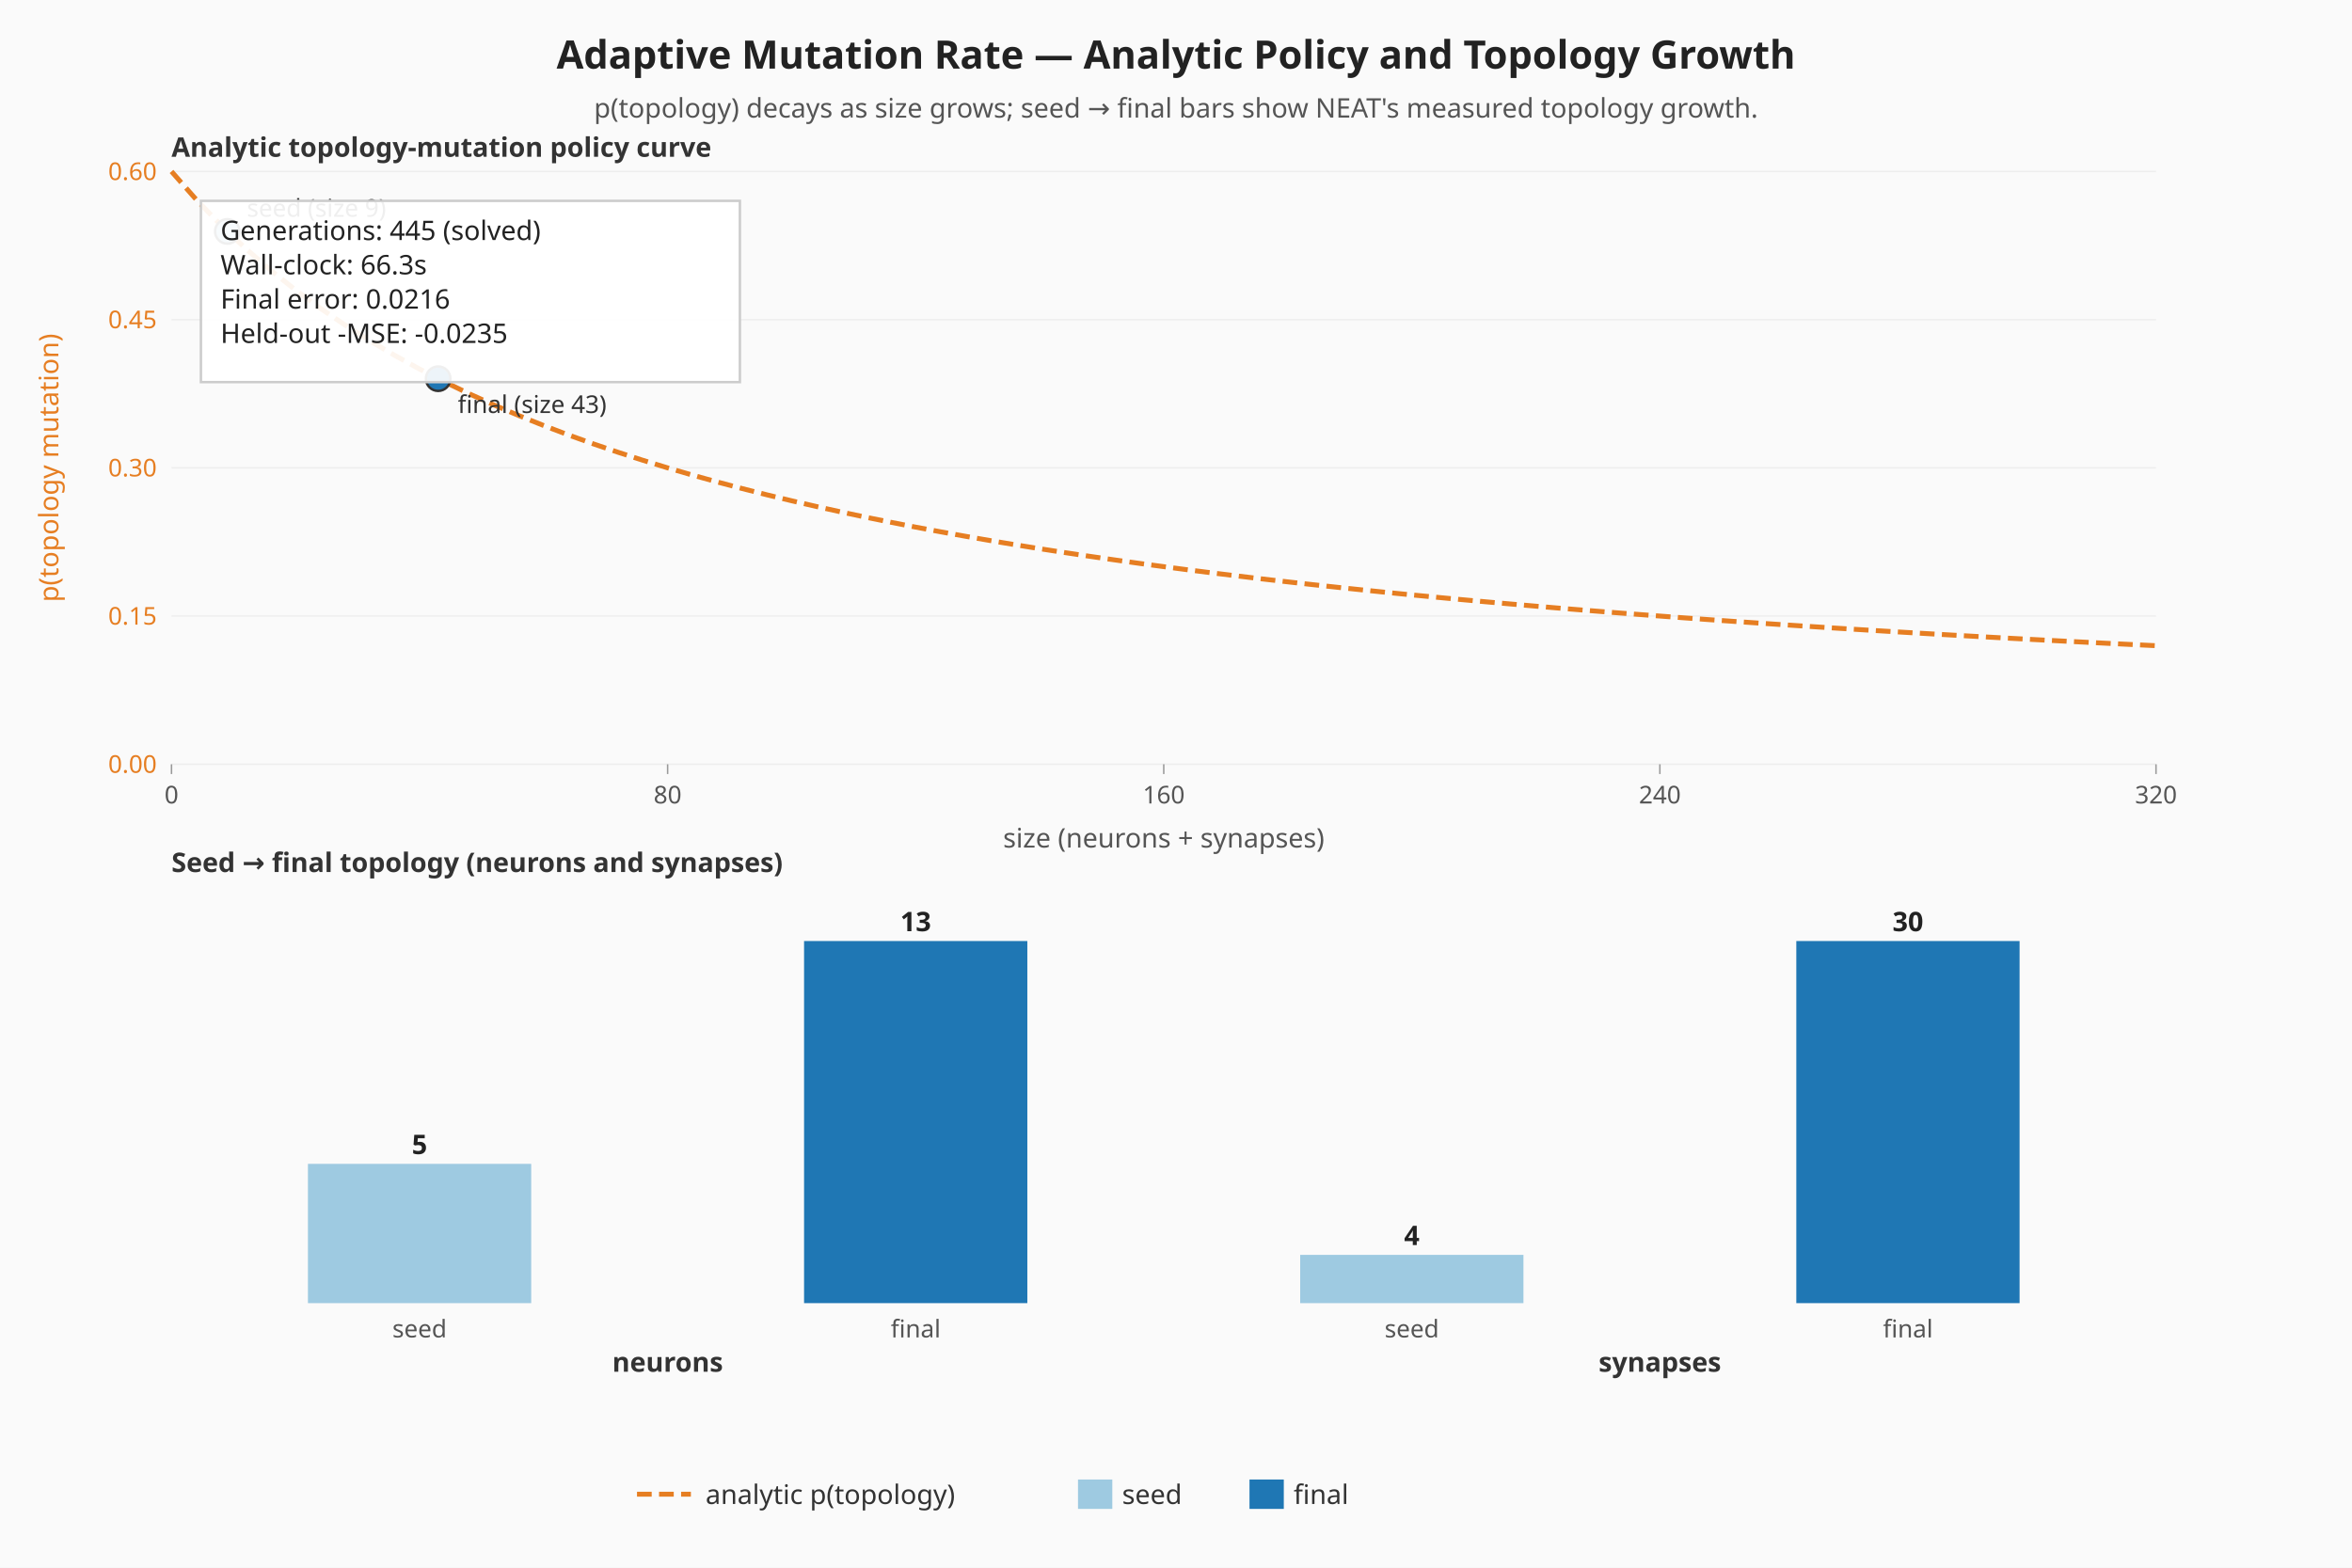
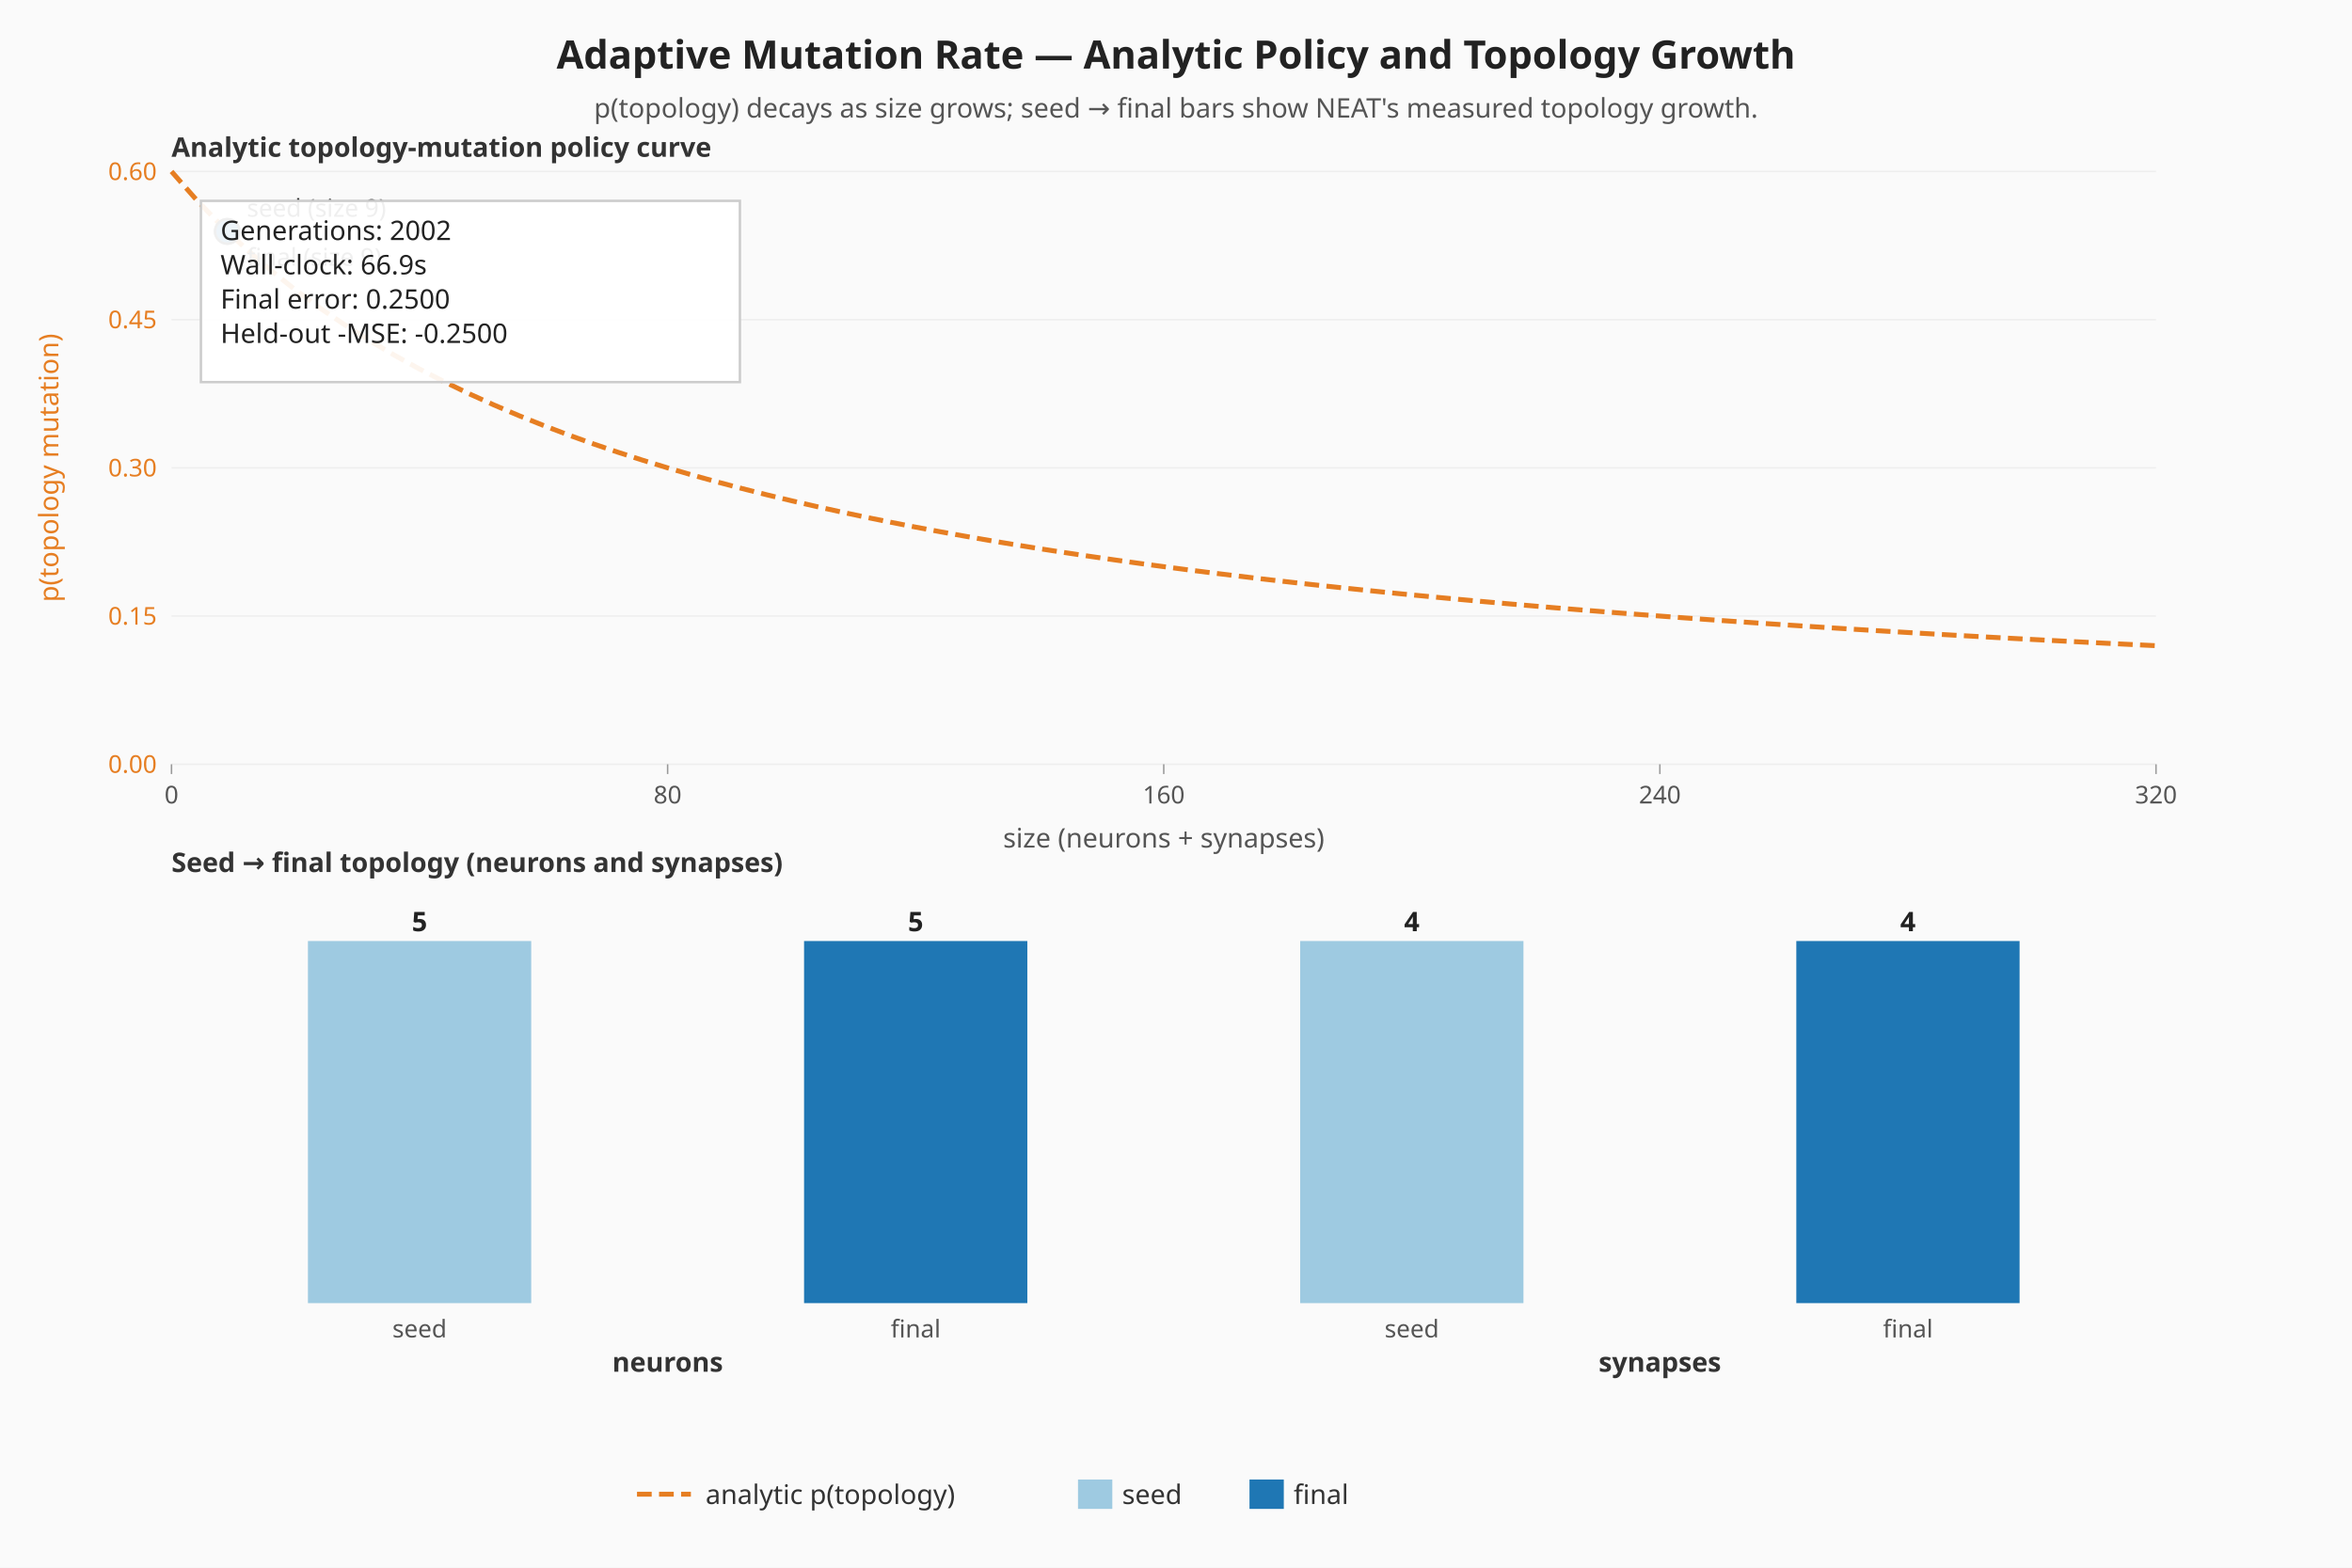
<svg xmlns="http://www.w3.org/2000/svg" viewBox="0 0 960 640" width="960" height="640" role="img" aria-label="Adaptive mutation — analytic policy curve and seed-vs-final topology">
  <rect width="960" height="640" fill="#fafafa" />
  <text x="480" y="28" text-anchor="middle" font-family="sans-serif" font-size="16" font-weight="bold" fill="#222">Adaptive Mutation Rate — Analytic Policy and Topology Growth</text>
  <text x="480" y="48" text-anchor="middle" font-family="sans-serif" font-size="11" fill="#555">p(topology) decays as size grows; seed → final bars show NEAT's measured topology growth.</text>
  <line x1="70.00" y1="312.00" x2="880.00" y2="312.00" stroke="#eeeeee" stroke-width="0.6" />
  <text x="64.00" y="315.50" text-anchor="end" font-family="sans-serif" font-size="10" fill="#e67e22">0.00</text>
  <line x1="70.00" y1="251.50" x2="880.00" y2="251.50" stroke="#eeeeee" stroke-width="0.6" />
  <text x="64.00" y="255.00" text-anchor="end" font-family="sans-serif" font-size="10" fill="#e67e22">0.15</text>
  <line x1="70.00" y1="191.00" x2="880.00" y2="191.00" stroke="#eeeeee" stroke-width="0.6" />
  <text x="64.00" y="194.50" text-anchor="end" font-family="sans-serif" font-size="10" fill="#e67e22">0.30</text>
  <line x1="70.00" y1="130.50" x2="880.00" y2="130.50" stroke="#eeeeee" stroke-width="0.6" />
  <text x="64.00" y="134.00" text-anchor="end" font-family="sans-serif" font-size="10" fill="#e67e22">0.45</text>
  <line x1="70.00" y1="70.00" x2="880.00" y2="70.00" stroke="#eeeeee" stroke-width="0.6" />
  <text x="64.00" y="73.50" text-anchor="end" font-family="sans-serif" font-size="10" fill="#e67e22">0.60</text>
  <line x1="70.00" y1="312.00" x2="70.00" y2="316.00" stroke="#999999" stroke-width="0.6" />
  <text x="70.00" y="328.00" text-anchor="middle" font-family="sans-serif" font-size="10" fill="#555">0</text>
  <line x1="272.50" y1="312.00" x2="272.50" y2="316.00" stroke="#999999" stroke-width="0.6" />
  <text x="272.50" y="328.00" text-anchor="middle" font-family="sans-serif" font-size="10" fill="#555">80</text>
  <line x1="475.00" y1="312.00" x2="475.00" y2="316.00" stroke="#999999" stroke-width="0.6" />
  <text x="475.00" y="328.00" text-anchor="middle" font-family="sans-serif" font-size="10" fill="#555">160</text>
  <line x1="677.50" y1="312.00" x2="677.50" y2="316.00" stroke="#999999" stroke-width="0.6" />
  <text x="677.50" y="328.00" text-anchor="middle" font-family="sans-serif" font-size="10" fill="#555">240</text>
  <line x1="880.00" y1="312.00" x2="880.00" y2="316.00" stroke="#999999" stroke-width="0.6" />
  <text x="880.00" y="328.00" text-anchor="middle" font-family="sans-serif" font-size="10" fill="#555">320</text>
  <text x="20.00" y="191.00" text-anchor="middle" dominant-baseline="middle" transform="rotate(-90 20.00 191.00)" font-family="sans-serif" font-size="11" fill="#e67e22">p(topology mutation)</text>
  <text x="475.00" y="346.00" text-anchor="middle" font-family="sans-serif" font-size="11" fill="#555">size (neurons + synapses)</text>
  <polyline class="topology-rate" fill="none" stroke="#e67e22" stroke-width="2" stroke-dasharray="6 3" points="70.00,70.00 80.13,81.52 90.25,92.00 100.38,101.57 110.50,110.33 120.63,118.40 130.75,125.85 140.88,132.74 151.00,139.14 161.13,145.10 171.25,150.67 181.38,155.87 191.50,160.75 201.63,165.33 211.75,169.65 221.88,173.71 232.00,177.56 242.13,181.19 252.25,184.63 262.38,187.90 272.50,191.00 282.63,193.95 292.75,196.76 302.88,199.44 313.00,202.00 323.13,204.44 333.25,206.78 343.38,209.02 353.50,211.17 363.63,213.22 373.75,215.20 383.88,217.10 394.00,218.92 404.13,220.68 414.25,222.37 424.38,224.00 434.50,225.57 444.63,227.09 454.75,228.55 464.88,229.97 475.00,231.33 485.12,232.66 495.25,233.94 505.38,235.17 515.50,236.38 525.63,237.54 535.75,238.67 545.88,239.76 556.00,240.82 566.13,241.86 576.25,242.86 586.38,243.83 596.50,244.78 606.63,245.70 616.75,246.59 626.88,247.47 637.00,248.32 647.13,249.14 657.25,249.95 667.38,250.73 677.50,251.50 687.63,252.25 697.75,252.98 707.88,253.69 718.00,254.38 728.13,255.06 738.25,255.72 748.38,256.37 758.50,257.00 768.63,257.62 778.75,258.22 788.88,258.81 799.00,259.39 809.13,259.96 819.25,260.51 829.38,261.05 839.50,261.58 849.63,262.10 859.75,262.61 869.88,263.11 880.00,263.60" />
  <circle class="seed-mark" cx="92.78" cy="94.47" r="5" fill="#9ecae1" stroke="#333" stroke-width="1" />
  <text x="100.78" y="88.47" font-family="sans-serif" font-size="10" fill="#333">seed (size 9)</text>
-   <circle class="final-mark" cx="178.84" cy="154.60" r="5" fill="#1f77b4" stroke="#333" stroke-width="1" />
-   <text x="186.84" y="168.60" font-family="sans-serif" font-size="10" fill="#333">final (size 43)</text>
+   <circle class="final-mark" cx="92.78" cy="94.47" r="5" fill="#1f77b4" stroke="#333" stroke-width="1" />
+   <text x="100.78" y="108.47" font-family="sans-serif" font-size="10" fill="#333">final (size 9)</text>
  <text x="70.00" y="64.00" font-family="sans-serif" font-size="11" font-weight="bold" fill="#333">Analytic topology-mutation policy curve</text>
  <text x="70.00" y="356.00" font-family="sans-serif" font-size="11" font-weight="bold" fill="#333">Seed → final topology (neurons and synapses)</text>
  <g class="seed-vs-final">
-     <rect class="topo-bar topo-bar-seed-neurons" x="125.69" y="475.14" width="91.13" height="56.86" fill="#9ecae1" />
-     <text x="171.25" y="471.14" text-anchor="middle" font-family="sans-serif" font-size="11" font-weight="bold" fill="#222">5</text>
+     <rect class="topo-bar topo-bar-seed-neurons" x="125.69" y="384.17" width="91.13" height="147.83" fill="#9ecae1" />
+     <text x="171.25" y="380.17" text-anchor="middle" font-family="sans-serif" font-size="11" font-weight="bold" fill="#222">5</text>
    <text x="171.25" y="546.00" text-anchor="middle" font-family="sans-serif" font-size="10" fill="#555">seed</text>
    <rect class="topo-bar topo-bar-final-neurons" x="328.19" y="384.17" width="91.13" height="147.83" fill="#1f77b4" />
-     <text x="373.75" y="380.17" text-anchor="middle" font-family="sans-serif" font-size="11" font-weight="bold" fill="#222">13</text>
+     <text x="373.75" y="380.17" text-anchor="middle" font-family="sans-serif" font-size="11" font-weight="bold" fill="#222">5</text>
    <text x="373.75" y="546.00" text-anchor="middle" font-family="sans-serif" font-size="10" fill="#555">final</text>
    <text x="272.50" y="560.00" text-anchor="middle" font-family="sans-serif" font-size="11" font-weight="bold" fill="#333">neurons</text>
-     <rect class="topo-bar topo-bar-seed-synapses" x="530.69" y="512.29" width="91.13" height="19.71" fill="#9ecae1" />
-     <text x="576.25" y="508.29" text-anchor="middle" font-family="sans-serif" font-size="11" font-weight="bold" fill="#222">4</text>
+     <rect class="topo-bar topo-bar-seed-synapses" x="530.69" y="384.17" width="91.13" height="147.83" fill="#9ecae1" />
+     <text x="576.25" y="380.17" text-anchor="middle" font-family="sans-serif" font-size="11" font-weight="bold" fill="#222">4</text>
    <text x="576.25" y="546.00" text-anchor="middle" font-family="sans-serif" font-size="10" fill="#555">seed</text>
    <rect class="topo-bar topo-bar-final-synapses" x="733.19" y="384.17" width="91.13" height="147.83" fill="#1f77b4" />
-     <text x="778.75" y="380.17" text-anchor="middle" font-family="sans-serif" font-size="11" font-weight="bold" fill="#222">30</text>
+     <text x="778.75" y="380.17" text-anchor="middle" font-family="sans-serif" font-size="11" font-weight="bold" fill="#222">4</text>
    <text x="778.75" y="546.00" text-anchor="middle" font-family="sans-serif" font-size="10" fill="#555">final</text>
    <text x="677.50" y="560.00" text-anchor="middle" font-family="sans-serif" font-size="11" font-weight="bold" fill="#333">synapses</text>
  </g>
  <rect x="82.00" y="82.00" width="220" height="74" fill="#ffffff" fill-opacity="0.92" stroke="#cccccc" />
-   <text x="90.00" y="98.00" font-family="sans-serif" font-size="11" fill="#222">Generations: 445 (solved)</text>
-   <text x="90.00" y="112.00" font-family="sans-serif" font-size="11" fill="#222">Wall-clock: 66.3s</text>
-   <text x="90.00" y="126.00" font-family="sans-serif" font-size="11" fill="#222">Final error: 0.0216</text>
-   <text x="90.00" y="140.00" font-family="sans-serif" font-size="11" fill="#222">Held-out -MSE: -0.0235</text>
+   <text x="90.00" y="98.00" font-family="sans-serif" font-size="11" fill="#222">Generations: 2002</text>
+   <text x="90.00" y="112.00" font-family="sans-serif" font-size="11" fill="#222">Wall-clock: 66.9s</text>
+   <text x="90.00" y="126.00" font-family="sans-serif" font-size="11" fill="#222">Final error: 0.2500</text>
+   <text x="90.00" y="140.00" font-family="sans-serif" font-size="11" fill="#222">Held-out -MSE: -0.2500</text>
  <g class="legend" font-family="sans-serif" font-size="11" fill="#333">
    <line x1="260" y1="610" x2="282" y2="610" stroke="#e67e22" stroke-width="2" stroke-dasharray="6 3" />
    <text x="288" y="614">analytic p(topology)</text>
    <rect x="440" y="604" width="14" height="12" fill="#9ecae1" />
    <text x="458" y="614">seed</text>
    <rect x="510" y="604" width="14" height="12" fill="#1f77b4" />
    <text x="528" y="614">final</text>
  </g>
</svg>
